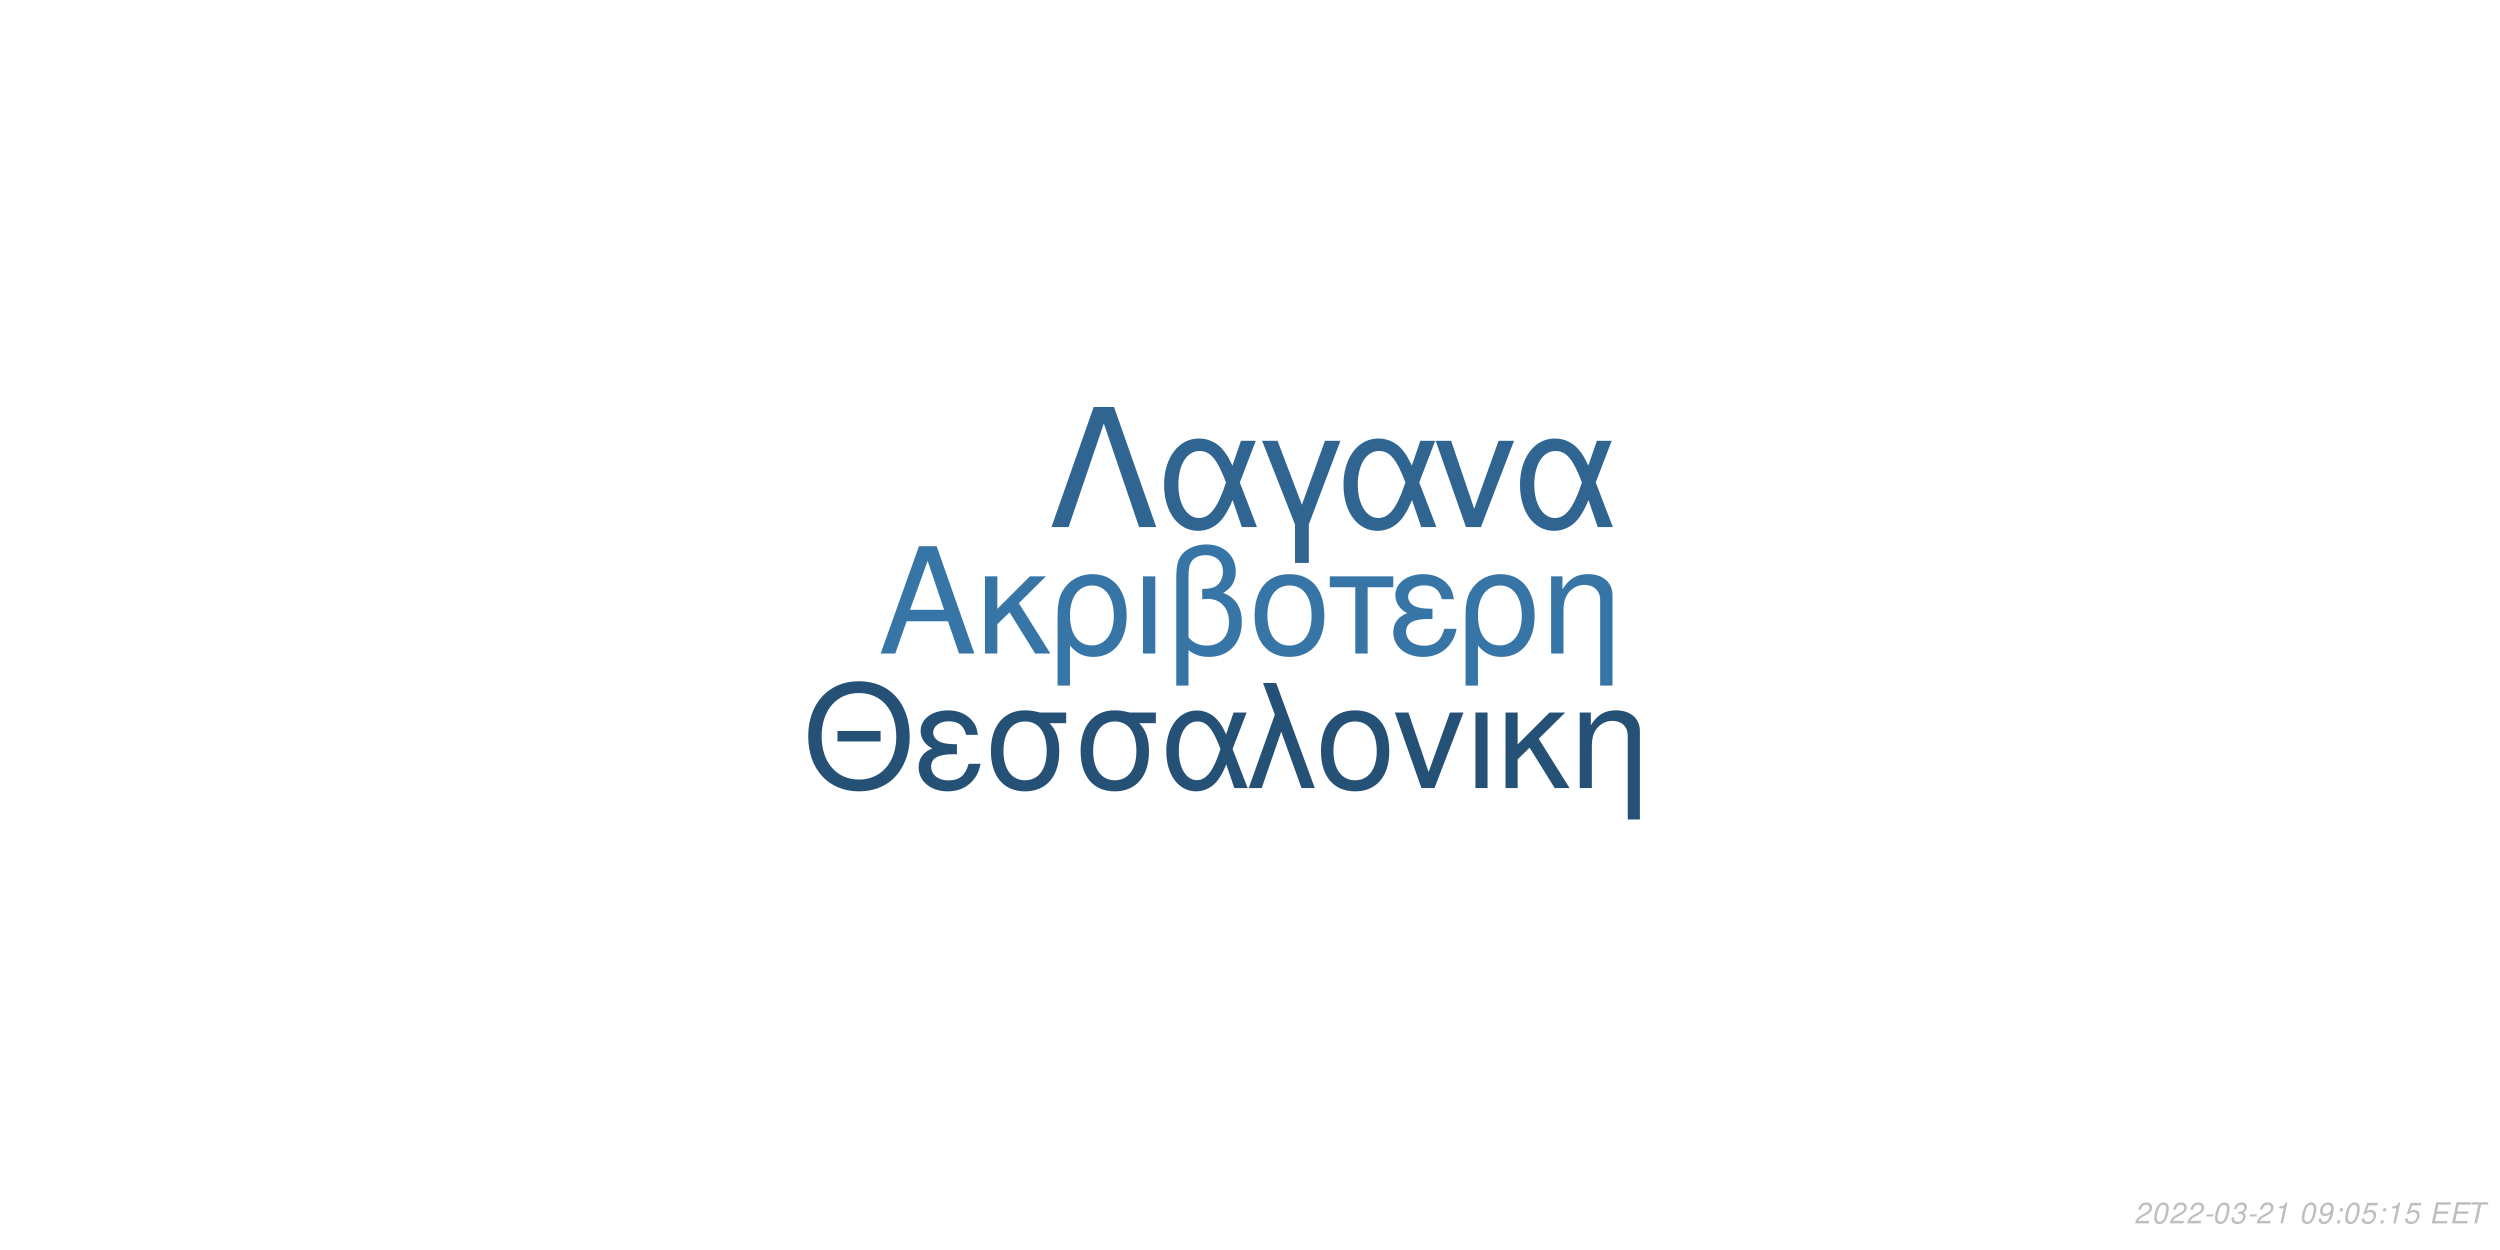
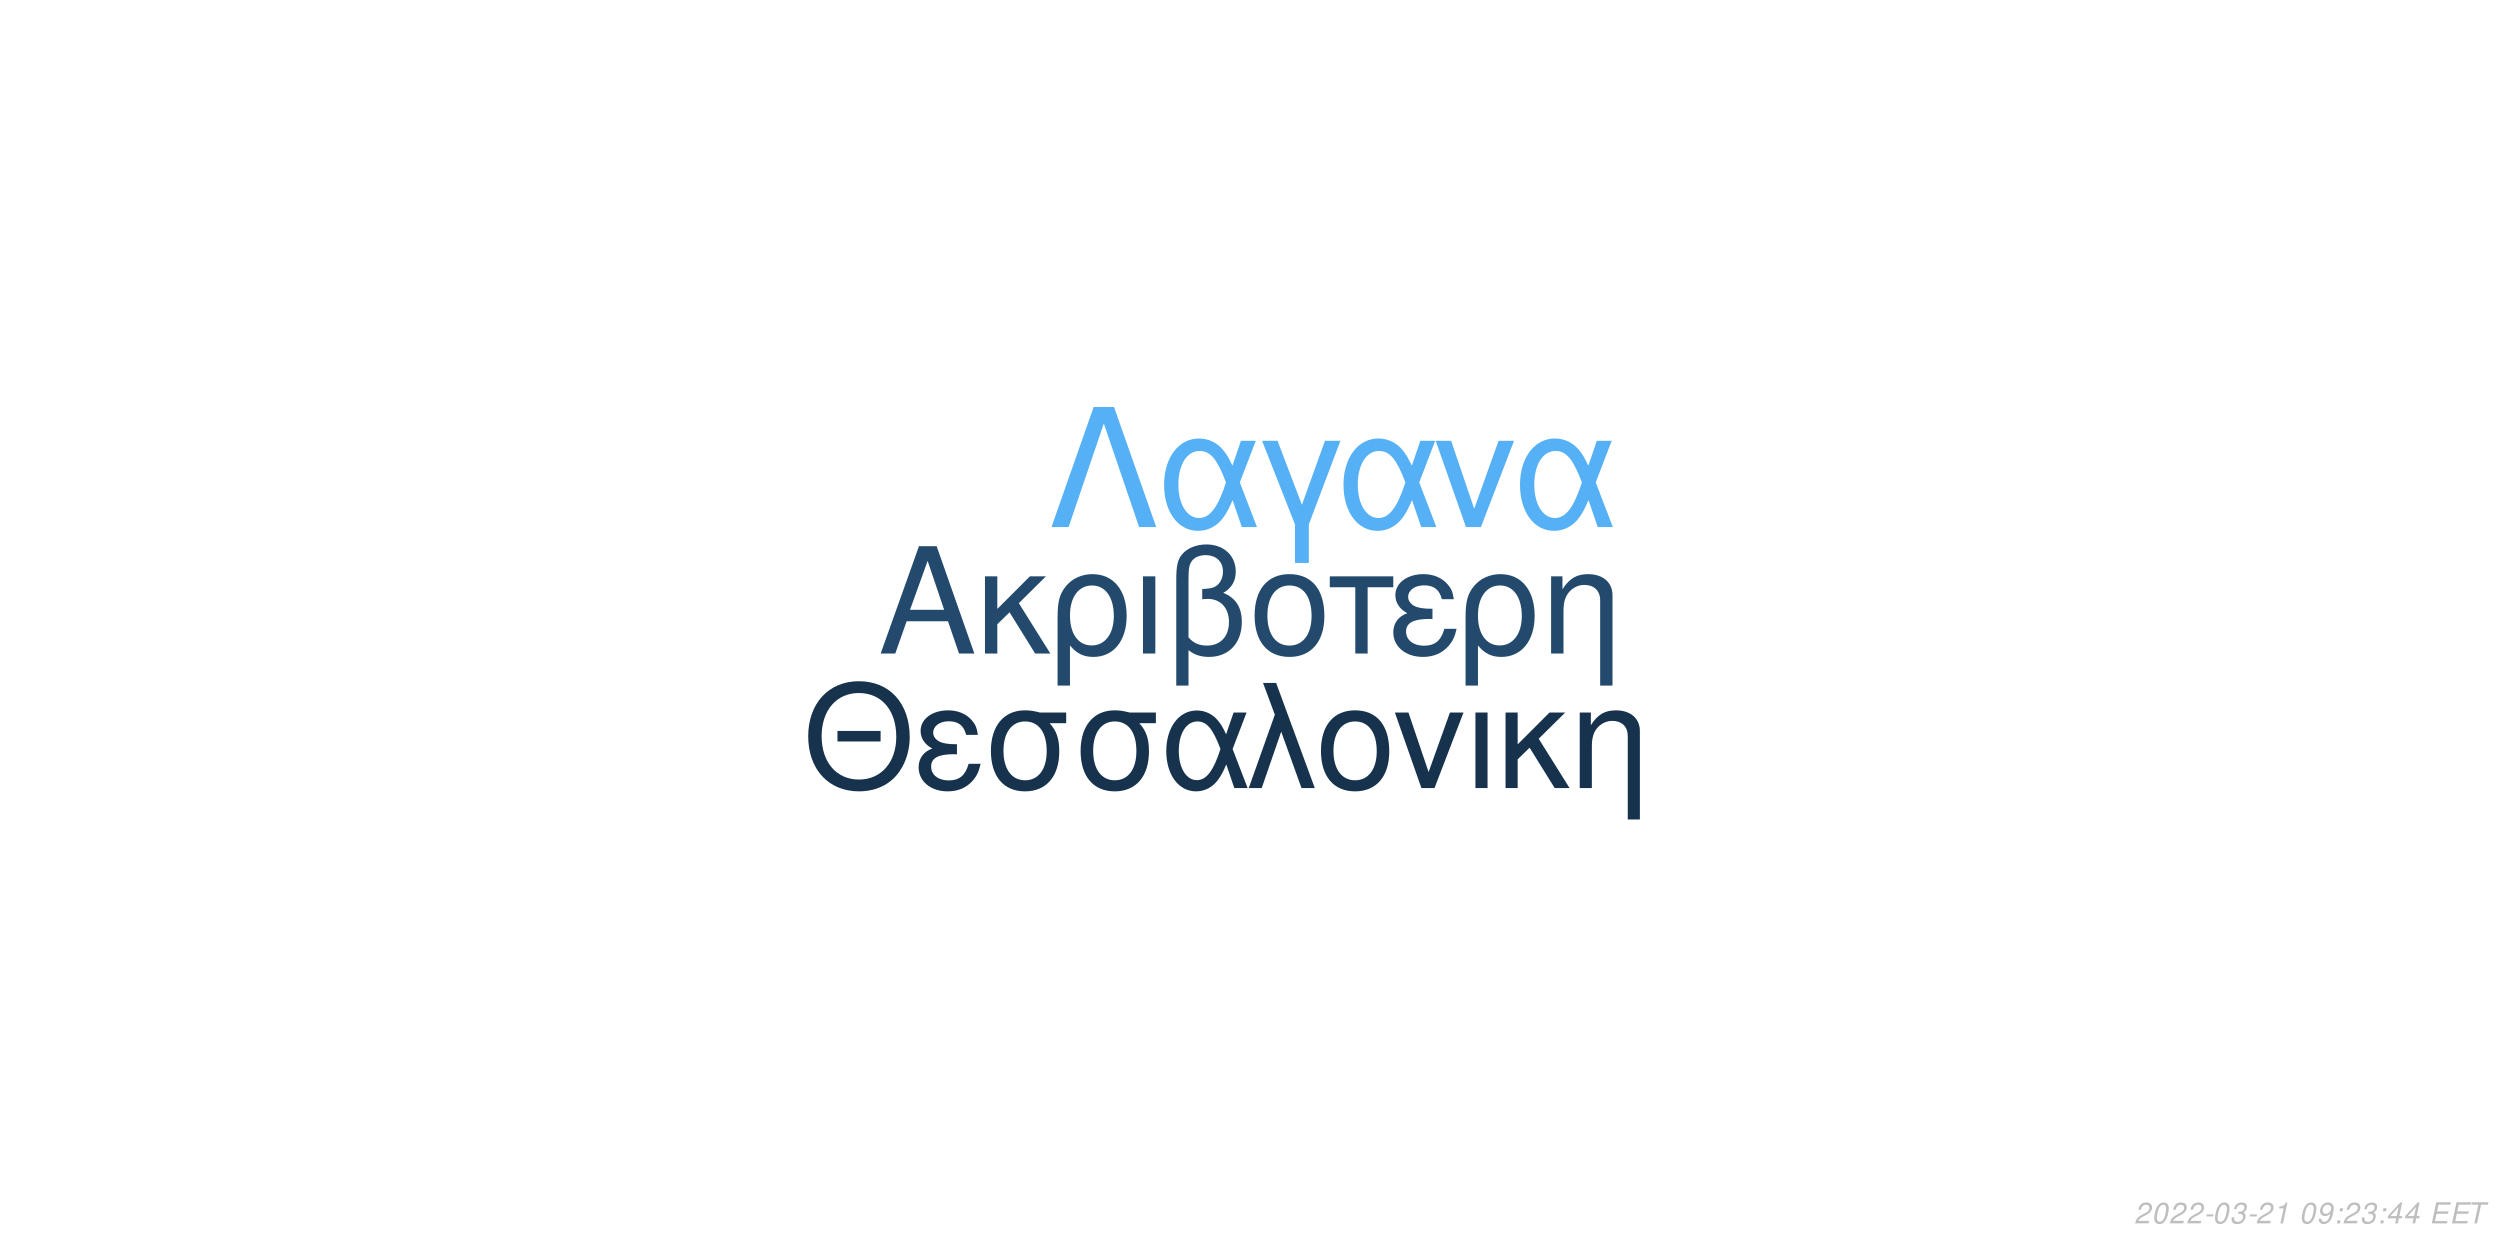
<svg xmlns="http://www.w3.org/2000/svg" xmlns:xlink="http://www.w3.org/1999/xlink" width="864pt" height="432pt" viewBox="0 0 864 432" version="1.1">
  <defs>
    <g>
      <symbol overflow="visible" id="glyph0-0">
        <path style="stroke:none;" d="" />
      </symbol>
      <symbol overflow="visible" id="glyph0-1">
        <path style="stroke:none;" d="M 24.125 -11.141 L 27.938 0 L 33.234 0 L 20.203 -37.094 L 14.094 -37.094 L 0.859 0 L 5.906 0 L 9.828 -11.141 Z M 22.797 -15.109 L 11 -15.109 L 17.094 -32.016 Z M 22.797 -15.109 " />
      </symbol>
      <symbol overflow="visible" id="glyph0-2">
        <path style="stroke:none;" d="M 7.172 -15.422 L 7.172 -26.672 L 2.906 -26.672 L 2.906 0 L 7.172 0 L 7.172 -10.125 L 11.406 -14.25 L 20.25 0 L 25.5 0 L 14.609 -17.406 L 23.969 -26.672 L 18.422 -26.672 Z M 7.172 -15.422 " />
      </symbol>
      <symbol overflow="visible" id="glyph0-3">
        <path style="stroke:none;" d="M 3 11.094 L 7.281 11.094 L 7.281 -2.797 C 9.516 -0.047 11.953 1.172 15.375 1.172 C 22.344 1.172 26.875 -4.422 26.875 -13.031 C 26.875 -21.891 22.297 -27.438 15.062 -27.438 C 11.297 -27.438 7.984 -25.906 5.797 -23.156 C 3.672 -20.516 3 -17.969 3 -12.359 Z M 14.906 -23.516 C 19.547 -23.516 22.438 -19.438 22.438 -12.922 C 22.438 -6.812 19.391 -2.797 14.812 -2.797 C 10.172 -2.797 7.281 -6.766 7.281 -13.125 C 7.281 -19.484 10.234 -23.516 14.906 -23.516 Z M 14.906 -23.516 " />
      </symbol>
      <symbol overflow="visible" id="glyph0-4">
        <path style="stroke:none;" d="M 3.516 0 L 7.781 0 L 7.781 -26.672 L 3.516 -26.672 Z M 3.516 0 " />
      </symbol>
      <symbol overflow="visible" id="glyph0-5">
        <path style="stroke:none;" d="M 4.016 11.094 L 8.25 11.094 L 8.25 -1.172 C 10.172 0.406 12.422 1.172 15.312 1.172 C 22.188 1.172 26.672 -3.609 26.672 -10.891 C 26.672 -15.984 24.578 -19.234 20.25 -20.969 C 23.109 -22.547 24.578 -25.031 24.578 -28.344 C 24.578 -33.844 20.406 -37.703 14.453 -37.703 C 10.938 -37.703 7.734 -36.391 6 -34.25 C 4.484 -32.422 4.016 -30.328 4.016 -25.391 Z M 8.25 -25.656 C 8.25 -29.359 8.5 -30.844 9.469 -32.062 C 10.375 -33.281 12.156 -34 14.094 -34 C 17.812 -34 20.156 -31.812 20.156 -28.297 C 20.156 -25.953 18.984 -23.812 17.297 -23.047 C 16.281 -22.547 15.469 -22.438 12.984 -22.297 L 12.984 -18.781 C 13.734 -18.828 14.344 -18.875 14.969 -18.875 C 19.344 -18.875 22.234 -15.719 22.234 -10.891 C 22.234 -5.906 19.281 -2.75 14.656 -2.75 C 11.953 -2.75 9.922 -3.609 8.25 -5.594 Z M 8.25 -25.656 " />
      </symbol>
      <symbol overflow="visible" id="glyph0-6">
        <path style="stroke:none;" d="M 14.094 -27.438 C 6.562 -27.438 2.094 -22.094 2.094 -13.125 C 2.094 -4.125 6.562 1.172 14.141 1.172 C 21.672 1.172 26.203 -4.172 26.203 -12.922 C 26.203 -22.188 21.828 -27.438 14.094 -27.438 Z M 14.141 -23.516 C 18.938 -23.516 21.781 -19.594 21.781 -12.984 C 21.781 -6.672 18.828 -2.75 14.141 -2.75 C 9.422 -2.75 6.516 -6.672 6.516 -13.125 C 6.516 -19.594 9.422 -23.516 14.141 -23.516 Z M 14.141 -23.516 " />
      </symbol>
      <symbol overflow="visible" id="glyph0-7">
        <path style="stroke:none;" d="M 7.891 0 L 12.156 0 L 12.156 -22.906 L 21.016 -22.906 L 21.016 -26.672 L -0.922 -26.672 L -0.922 -22.906 L 7.891 -22.906 Z M 7.891 0 " />
      </symbol>
      <symbol overflow="visible" id="glyph0-8">
        <path style="stroke:none;" d="M 14.562 -15.469 C 11.344 -15.469 9.562 -15.781 8.297 -16.438 C 6.922 -17.203 6.156 -18.328 6.156 -19.547 C 6.156 -21.891 8.453 -23.562 11.656 -23.562 C 15.062 -23.562 16.953 -22.094 17.812 -18.781 L 21.938 -18.781 C 21.578 -21.266 21.062 -22.5 19.797 -23.922 C 17.812 -26.203 14.906 -27.438 11.453 -27.438 C 5.797 -27.438 1.734 -24.375 1.734 -20.203 C 1.734 -17.609 3.156 -15.375 5.859 -13.938 C 2.797 -12.875 1.016 -10.484 1.016 -7.328 C 1.016 -2.391 5.297 1.172 11.25 1.172 C 14.969 1.172 17.906 -0.109 20.156 -2.641 C 21.578 -4.328 22.297 -5.797 22.906 -8.547 L 18.672 -8.547 C 17.5 -4.422 15.422 -2.703 11.609 -2.703 C 7.938 -2.703 5.438 -4.688 5.438 -7.578 C 5.438 -10.578 7.938 -11.953 13.484 -11.953 C 13.641 -11.953 14.094 -11.953 14.562 -11.906 Z M 14.562 -15.469 " />
      </symbol>
      <symbol overflow="visible" id="glyph0-9">
        <path style="stroke:none;" d="M 3.562 -26.672 L 3.562 0 L 7.844 0 L 7.844 -14.703 C 7.844 -17.906 8.5 -19.891 10.031 -21.531 C 11.406 -22.953 13.188 -23.719 15.062 -23.719 C 18.375 -23.719 20.516 -21.672 20.516 -18.469 L 20.516 11.094 L 24.781 11.094 L 24.781 -20.156 C 24.781 -24.578 21.469 -27.438 16.328 -27.438 C 12.359 -27.438 9.828 -25.906 7.484 -22.188 L 7.484 -26.672 Z M 3.562 -26.672 " />
      </symbol>
      <symbol overflow="visible" id="glyph1-0">
        <path style="stroke:none;" d="" />
      </symbol>
      <symbol overflow="visible" id="glyph1-1">
        <path style="stroke:none;" d="M 26.859 -19.734 L 11.953 -19.734 L 11.953 -16.094 L 26.859 -16.094 Z M 19.328 -36.922 C 8.922 -36.922 1.844 -29.25 1.844 -17.891 C 1.844 -6.484 8.875 1.141 19.391 1.141 C 23.812 1.141 27.703 -0.203 30.641 -2.688 C 34.578 -6.031 36.922 -11.656 36.922 -17.594 C 36.922 -29.297 30 -36.922 19.328 -36.922 Z M 19.328 -32.844 C 27.203 -32.844 32.281 -26.906 32.281 -17.688 C 32.281 -8.922 27.062 -2.938 19.391 -2.938 C 11.609 -2.938 6.484 -8.922 6.484 -17.891 C 6.484 -26.859 11.609 -32.844 19.328 -32.844 Z M 19.328 -32.844 " />
      </symbol>
      <symbol overflow="visible" id="glyph1-2">
        <path style="stroke:none;" d="M 14.25 -15.141 C 11.109 -15.141 9.375 -15.453 8.125 -16.094 C 6.781 -16.844 6.031 -17.938 6.031 -19.141 C 6.031 -21.422 8.266 -23.078 11.406 -23.078 C 14.75 -23.078 16.594 -21.625 17.438 -18.391 L 21.469 -18.391 C 21.125 -20.828 20.625 -22.031 19.391 -23.422 C 17.438 -25.656 14.594 -26.859 11.219 -26.859 C 5.688 -26.859 1.688 -23.875 1.688 -19.781 C 1.688 -17.234 3.094 -15.047 5.734 -13.656 C 2.734 -12.609 1 -10.266 1 -7.172 C 1 -2.344 5.188 1.141 11.016 1.141 C 14.656 1.141 17.547 -0.094 19.734 -2.594 C 21.125 -4.234 21.828 -5.688 22.422 -8.375 L 18.281 -8.375 C 17.141 -4.328 15.094 -2.641 11.359 -2.641 C 7.766 -2.641 5.328 -4.578 5.328 -7.422 C 5.328 -10.359 7.766 -11.703 13.203 -11.703 C 13.359 -11.703 13.797 -11.703 14.25 -11.656 Z M 14.25 -15.141 " />
      </symbol>
      <symbol overflow="visible" id="glyph1-3">
        <path style="stroke:none;" d="M 29 -26.109 L 19.938 -26.109 C 17.594 -26.703 16.438 -26.859 14.703 -26.859 C 7.469 -26.859 2.984 -21.469 2.984 -12.859 C 2.984 -4.031 7.375 1.141 14.797 1.141 C 22.172 1.141 26.609 -4.078 26.609 -12.656 C 26.609 -17.047 25.656 -19.828 23.266 -22.422 L 29 -22.422 Z M 14.797 -23.016 C 19.531 -23.016 22.266 -19.234 22.266 -12.75 C 22.266 -6.531 19.438 -2.688 14.797 -2.688 C 10.172 -2.688 7.328 -6.531 7.328 -12.859 C 7.328 -19.188 10.172 -23.016 14.797 -23.016 Z M 14.797 -23.016 " />
      </symbol>
      <symbol overflow="visible" id="glyph1-4">
        <path style="stroke:none;" d="M 29.344 -26.109 L 24.859 -26.109 L 22.266 -18.578 C 21.125 -21.031 20.484 -22.125 19.328 -23.469 C 17.547 -25.609 14.906 -26.812 12.156 -26.812 C 5.984 -26.812 1.594 -20.984 1.594 -12.812 C 1.594 -4.578 5.828 1.141 11.906 1.141 C 14.953 1.141 17.734 -0.344 19.625 -3.047 C 20.672 -4.531 21.281 -5.688 22.328 -8.172 L 25.109 0 L 29.703 0 L 24.516 -13.5 Z M 20.328 -13.5 C 17.891 -5.922 15.453 -2.734 12.156 -2.734 C 8.516 -2.734 5.922 -6.922 5.922 -12.812 C 5.922 -18.938 8.516 -23.016 12.359 -23.016 C 15.594 -23.016 17.688 -20.531 20.328 -13.5 Z M 20.328 -13.5 " />
      </symbol>
      <symbol overflow="visible" id="glyph1-5">
        <path style="stroke:none;" d="M 1.094 0 L 5.578 0 L 12.312 -19.484 L 19.328 0 L 23.922 0 L 10.562 -36.328 L 6.031 -36.328 L 10.109 -25.359 Z M 1.094 0 " />
      </symbol>
      <symbol overflow="visible" id="glyph1-6">
        <path style="stroke:none;" d="M 13.797 -26.859 C 6.422 -26.859 2.047 -21.625 2.047 -12.859 C 2.047 -4.031 6.422 1.141 13.859 1.141 C 21.234 1.141 25.656 -4.078 25.656 -12.656 C 25.656 -21.719 21.375 -26.859 13.797 -26.859 Z M 13.859 -23.016 C 18.531 -23.016 21.328 -19.188 21.328 -12.703 C 21.328 -6.531 18.438 -2.688 13.859 -2.688 C 9.219 -2.688 6.375 -6.531 6.375 -12.859 C 6.375 -19.188 9.219 -23.016 13.859 -23.016 Z M 13.859 -23.016 " />
      </symbol>
      <symbol overflow="visible" id="glyph1-7">
        <path style="stroke:none;" d="M 14.297 0 L 24.312 -26.109 L 19.625 -26.109 L 12.25 -5.531 L 5.281 -26.109 L 0.594 -26.109 L 9.766 0 Z M 14.297 0 " />
      </symbol>
      <symbol overflow="visible" id="glyph1-8">
        <path style="stroke:none;" d="M 3.438 0 L 7.625 0 L 7.625 -26.109 L 3.438 -26.109 Z M 3.438 0 " />
      </symbol>
      <symbol overflow="visible" id="glyph1-9">
        <path style="stroke:none;" d="M 7.031 -15.094 L 7.031 -26.109 L 2.844 -26.109 L 2.844 0 L 7.031 0 L 7.031 -9.922 L 11.156 -13.953 L 19.828 0 L 24.969 0 L 14.297 -17.047 L 23.469 -26.109 L 18.031 -26.109 Z M 7.031 -15.094 " />
      </symbol>
      <symbol overflow="visible" id="glyph1-10">
        <path style="stroke:none;" d="M 3.484 -26.109 L 3.484 0 L 7.672 0 L 7.672 -14.406 C 7.672 -17.547 8.328 -19.484 9.812 -21.078 C 11.156 -22.469 12.906 -23.219 14.75 -23.219 C 17.984 -23.219 20.078 -21.234 20.078 -18.094 L 20.078 10.859 L 24.266 10.859 L 24.266 -19.734 C 24.266 -24.062 21.031 -26.859 16 -26.859 C 12.109 -26.859 9.609 -25.359 7.328 -21.719 L 7.328 -26.109 Z M 3.484 -26.109 " />
      </symbol>
      <symbol overflow="visible" id="glyph2-0">
        <path style="stroke:none;" d="" />
      </symbol>
      <symbol overflow="visible" id="glyph2-1">
        <path style="stroke:none;" d="M 22.531 -41.484 L 15.484 -41.484 L 0.906 0 L 6.828 0 L 19 -35.797 L 31.188 0 L 37.109 0 Z M 22.531 -41.484 " />
      </symbol>
      <symbol overflow="visible" id="glyph2-2">
        <path style="stroke:none;" d="M 33.516 -29.812 L 28.391 -29.812 L 25.438 -21.219 C 24.125 -24.016 23.391 -25.266 22.078 -26.797 C 20.031 -29.25 17.016 -30.609 13.891 -30.609 C 6.828 -30.609 1.828 -23.953 1.828 -14.625 C 1.828 -5.234 6.656 1.312 13.594 1.312 C 17.078 1.312 20.266 -0.391 22.422 -3.469 C 23.609 -5.172 24.297 -6.484 25.5 -9.328 L 28.688 0 L 33.922 0 L 28 -15.422 Z M 23.219 -15.422 C 20.422 -6.766 17.641 -3.125 13.891 -3.125 C 9.734 -3.125 6.766 -7.906 6.766 -14.625 C 6.766 -21.625 9.734 -26.297 14.109 -26.297 C 17.812 -26.297 20.203 -23.453 23.219 -15.422 Z M 23.219 -15.422 " />
      </symbol>
      <symbol overflow="visible" id="glyph2-3">
        <path style="stroke:none;" d="M 12.062 12.406 L 16.844 12.406 L 16.844 -0.906 L 27.766 -29.812 L 22.422 -29.812 L 14.453 -7.688 L 6.031 -29.812 L 0.688 -29.812 L 12.062 -0.906 Z M 12.062 12.406 " />
      </symbol>
      <symbol overflow="visible" id="glyph2-4">
        <path style="stroke:none;" d="M 16.328 0 L 27.766 -29.812 L 22.422 -29.812 L 14 -6.312 L 6.031 -29.812 L 0.688 -29.812 L 11.156 0 Z M 16.328 0 " />
      </symbol>
      <symbol overflow="visible" id="glyph3-0">
        <path style="stroke:none;" d="" />
      </symbol>
      <symbol overflow="visible" id="glyph3-1">
        <path style="stroke:none;" d="M 5.234 -0.875 L 1.469 -0.875 C 1.641 -1.375 2.203 -1.891 3.109 -2.344 L 4.234 -2.938 C 5.562 -3.625 6.219 -4.469 6.219 -5.484 C 6.219 -5.938 6.062 -6.359 5.797 -6.656 C 5.469 -7.047 4.984 -7.234 4.312 -7.234 C 2.766 -7.234 1.891 -6.453 1.484 -4.734 L 2.375 -4.734 C 2.484 -5.188 2.609 -5.484 2.797 -5.75 C 3.094 -6.203 3.609 -6.453 4.188 -6.453 C 4.891 -6.453 5.344 -6.031 5.344 -5.375 C 5.344 -4.703 4.859 -4.094 4.016 -3.656 L 2.984 -3.125 C 1.234 -2.188 0.797 -1.656 0.344 -0.016 L 5.047 -0.016 Z M 5.234 -0.875 " />
      </symbol>
      <symbol overflow="visible" id="glyph3-2">
        <path style="stroke:none;" d="M 4.203 -7.234 C 3.375 -7.234 2.688 -6.812 2.125 -5.984 C 1.484 -5.047 0.984 -3.188 0.984 -1.734 C 0.984 -1.109 1.172 -0.562 1.484 -0.266 C 1.797 0.047 2.281 0.234 2.766 0.234 C 3.625 0.234 4.281 -0.156 4.859 -1.016 C 5.516 -1.953 6 -3.797 6 -5.266 C 6 -6.5 5.328 -7.234 4.203 -7.234 Z M 4.094 -6.453 C 4.734 -6.453 5.125 -5.984 5.125 -5.156 C 5.125 -4.203 4.781 -2.625 4.406 -1.812 C 3.984 -0.938 3.516 -0.547 2.875 -0.547 C 2.25 -0.547 1.875 -1.031 1.875 -1.828 C 1.875 -2.797 2.203 -4.344 2.594 -5.203 C 2.984 -6.047 3.453 -6.453 4.094 -6.453 Z M 4.094 -6.453 " />
      </symbol>
      <symbol overflow="visible" id="glyph3-3">
        <path style="stroke:none;" d="M 3.516 -3.125 L 1.125 -3.125 L 0.969 -2.406 L 3.359 -2.406 Z M 3.516 -3.125 " />
      </symbol>
      <symbol overflow="visible" id="glyph3-4">
        <path style="stroke:none;" d="M 2.922 -3.312 C 3.125 -3.344 3.234 -3.344 3.375 -3.344 C 4.203 -3.344 4.688 -3 4.688 -2.406 C 4.688 -1.312 3.906 -0.547 2.781 -0.547 C 2.047 -0.547 1.594 -0.938 1.594 -1.562 C 1.594 -1.719 1.609 -1.844 1.656 -2.094 L 0.766 -2.094 C 0.734 -1.797 0.719 -1.641 0.719 -1.469 C 0.719 -0.375 1.406 0.234 2.641 0.234 C 3.547 0.234 4.297 -0.078 4.812 -0.656 C 5.266 -1.156 5.562 -1.875 5.562 -2.547 C 5.562 -3.125 5.344 -3.453 4.797 -3.734 C 5.641 -4.234 6.016 -4.844 6.016 -5.734 C 6.016 -6.656 5.312 -7.234 4.203 -7.234 C 3.375 -7.234 2.672 -6.938 2.188 -6.375 C 1.891 -6.031 1.703 -5.641 1.516 -4.906 L 2.391 -4.906 C 2.5 -5.359 2.594 -5.594 2.734 -5.812 C 3.047 -6.234 3.516 -6.453 4.078 -6.453 C 4.734 -6.453 5.141 -6.125 5.141 -5.578 C 5.141 -5.188 5.016 -4.797 4.797 -4.547 C 4.516 -4.234 4 -4.062 3.266 -4.062 L 3.078 -4.062 Z M 2.922 -3.312 " />
      </symbol>
      <symbol overflow="visible" id="glyph3-5">
        <path style="stroke:none;" d="M 3.703 -5.188 L 2.594 0 L 3.469 0 L 5.016 -7.234 L 4.438 -7.234 C 3.906 -6.156 3.688 -6.016 2.234 -5.812 L 2.109 -5.188 Z M 3.703 -5.188 " />
      </symbol>
      <symbol overflow="visible" id="glyph3-6">
        <path style="stroke:none;" d="" />
      </symbol>
      <symbol overflow="visible" id="glyph3-7">
        <path style="stroke:none;" d="M 0.844 -1.656 C 0.844 -1.547 0.844 -1.438 0.844 -1.375 C 0.844 -0.406 1.531 0.234 2.578 0.234 C 3.203 0.234 3.766 0.016 4.297 -0.438 C 4.938 -1 5.312 -1.656 5.594 -2.719 C 5.844 -3.672 6.016 -4.766 6.016 -5.375 C 6.016 -5.844 5.844 -6.328 5.547 -6.656 C 5.203 -7.031 4.703 -7.234 4.062 -7.234 C 2.516 -7.234 1.297 -5.938 1.297 -4.266 C 1.297 -3.203 1.984 -2.547 3.047 -2.547 C 3.484 -2.547 3.953 -2.672 4.281 -2.891 C 4.406 -2.984 4.547 -3.078 4.828 -3.344 C 4.438 -1.484 3.703 -0.547 2.703 -0.547 C 2.109 -0.547 1.719 -0.938 1.719 -1.547 L 1.719 -1.656 Z M 3.953 -6.453 C 4.625 -6.453 5.141 -5.953 5.141 -5.281 C 5.141 -4.188 4.312 -3.312 3.297 -3.312 C 2.594 -3.312 2.172 -3.734 2.172 -4.453 C 2.172 -5.562 2.984 -6.453 3.953 -6.453 Z M 3.953 -6.453 " />
      </symbol>
      <symbol overflow="visible" id="glyph3-8">
        <path style="stroke:none;" d="M 2.359 -1.031 L 1.312 -1.031 L 1.094 0 L 2.141 0 Z M 3.266 -5.234 L 2.219 -5.234 L 2 -4.203 L 3.047 -4.203 Z M 3.266 -5.234 " />
      </symbol>
      <symbol overflow="visible" id="glyph3-9">
-         <path style="stroke:none;" d="M 6.297 -7.094 L 2.594 -7.094 L 1.234 -3.234 L 2.047 -3.234 C 2.656 -3.766 2.938 -3.906 3.531 -3.906 C 4.328 -3.906 4.797 -3.453 4.797 -2.688 C 4.797 -1.438 3.969 -0.547 2.828 -0.547 C 2.031 -0.547 1.609 -0.938 1.578 -1.734 L 0.703 -1.734 L 0.703 -1.516 C 0.703 -0.938 0.844 -0.547 1.188 -0.266 C 1.562 0.062 2.078 0.234 2.703 0.234 C 3.656 0.234 4.391 -0.156 4.984 -0.922 C 5.422 -1.5 5.672 -2.234 5.672 -2.953 C 5.672 -4 4.938 -4.672 3.812 -4.672 C 3.328 -4.672 2.906 -4.547 2.406 -4.234 L 3.109 -6.219 L 6.109 -6.219 Z M 6.297 -7.094 " />
+         <path style="stroke:none;" d="M 3.625 -1.75 L 3.266 0 L 4.141 0 L 4.516 -1.75 L 5.562 -1.75 L 5.734 -2.531 L 4.688 -2.531 L 5.688 -7.234 L 5.016 -7.234 L 0.844 -2.672 L 0.641 -1.75 Z M 3.797 -2.531 L 1.594 -2.531 L 4.469 -5.703 Z M 3.797 -2.531 " />
      </symbol>
      <symbol overflow="visible" id="glyph3-10">
        <path style="stroke:none;" d="M 2.547 -3.312 L 6.5 -3.312 L 6.688 -4.141 L 2.719 -4.141 L 3.219 -6.469 L 7.344 -6.469 L 7.516 -7.297 L 2.453 -7.297 L 0.906 0 L 6.125 0 L 6.297 -0.812 L 2.016 -0.812 Z M 2.547 -3.312 " />
      </symbol>
      <symbol overflow="visible" id="glyph3-11">
        <path style="stroke:none;" d="M 4.938 -6.469 L 7.312 -6.469 L 7.484 -7.297 L 1.75 -7.297 L 1.578 -6.469 L 3.984 -6.469 L 2.609 0 L 3.547 0 Z M 4.938 -6.469 " />
      </symbol>
    </g>
  </defs>
  <g id="surface1">
    <rect x="0" y="0" width="864" height="432" style="fill:rgb(100%,100%,100%);fill-opacity:1;stroke:none;" />
-     <g style="fill:rgb(21.961%,45.882%,65.49%);fill-opacity:1;">
+     <g style="fill:rgb(13.725%,29.02%,42.745%);fill-opacity:1;">
      <use xlink:href="#glyph0-1" x="303.5" y="225.861" />
      <use xlink:href="#glyph0-2" x="337.5" y="225.861" />
      <use xlink:href="#glyph0-3" x="362.5" y="225.861" />
      <use xlink:href="#glyph0-4" x="391.5" y="225.861" />
      <use xlink:href="#glyph0-5" x="402.5" y="225.861" />
      <use xlink:href="#glyph0-6" x="431.5" y="225.861" />
      <use xlink:href="#glyph0-7" x="460.5" y="225.861" />
      <use xlink:href="#glyph0-8" x="480.5" y="225.861" />
      <use xlink:href="#glyph0-3" x="503.5" y="225.861" />
      <use xlink:href="#glyph0-9" x="532.5" y="225.861" />
    </g>
-     <g style="fill:rgb(14.902%,31.765%,46.275%);fill-opacity:1;">
+     <g style="fill:rgb(8.627%,19.608%,29.804%);fill-opacity:1;">
      <use xlink:href="#glyph1-1" x="277.473" y="272.354" />
      <use xlink:href="#glyph1-2" x="316.473" y="272.354" />
      <use xlink:href="#glyph1-3" x="339.473" y="272.354" />
      <use xlink:href="#glyph1-3" x="370.473" y="272.354" />
      <use xlink:href="#glyph1-4" x="401.473" y="272.354" />
      <use xlink:href="#glyph1-5" x="430.473" y="272.354" />
      <use xlink:href="#glyph1-6" x="454.473" y="272.354" />
      <use xlink:href="#glyph1-7" x="481.473" y="272.354" />
      <use xlink:href="#glyph1-8" x="506.473" y="272.354" />
      <use xlink:href="#glyph1-9" x="517.473" y="272.354" />
      <use xlink:href="#glyph1-10" x="542.473" y="272.354" />
    </g>
-     <g style="fill:rgb(18.824%,39.608%,57.255%);fill-opacity:1;">
+     <g style="fill:rgb(33.333%,69.02%,96.078%);fill-opacity:1;">
      <use xlink:href="#glyph2-1" x="362.484" y="182.152" />
      <use xlink:href="#glyph2-2" x="400.484" y="182.152" />
      <use xlink:href="#glyph2-3" x="435.484" y="182.152" />
      <use xlink:href="#glyph2-2" x="462.484" y="182.152" />
      <use xlink:href="#glyph2-4" x="495.484" y="182.152" />
      <use xlink:href="#glyph2-2" x="523.484" y="182.152" />
    </g>
    <g style="fill:rgb(74.51%,74.51%,74.51%);fill-opacity:1;">
      <use xlink:href="#glyph3-1" x="737.52" y="422.81" />
      <use xlink:href="#glyph3-2" x="743.52" y="422.81" />
      <use xlink:href="#glyph3-1" x="749.52" y="422.81" />
      <use xlink:href="#glyph3-1" x="755.52" y="422.81" />
      <use xlink:href="#glyph3-3" x="761.52" y="422.81" />
      <use xlink:href="#glyph3-2" x="764.52" y="422.81" />
      <use xlink:href="#glyph3-4" x="770.52" y="422.81" />
      <use xlink:href="#glyph3-3" x="776.52" y="422.81" />
      <use xlink:href="#glyph3-1" x="779.52" y="422.81" />
      <use xlink:href="#glyph3-5" x="785.52" y="422.81" />
      <use xlink:href="#glyph3-6" x="791.52" y="422.81" />
      <use xlink:href="#glyph3-2" x="794.52" y="422.81" />
      <use xlink:href="#glyph3-7" x="800.52" y="422.81" />
      <use xlink:href="#glyph3-8" x="806.52" y="422.81" />
-       <use xlink:href="#glyph3-2" x="809.52" y="422.81" />
-       <use xlink:href="#glyph3-9" x="815.52" y="422.81" />
+       <use xlink:href="#glyph3-1" x="809.52" y="422.81" />
+       <use xlink:href="#glyph3-4" x="815.52" y="422.81" />
      <use xlink:href="#glyph3-8" x="821.52" y="422.81" />
-       <use xlink:href="#glyph3-5" x="824.52" y="422.81" />
+       <use xlink:href="#glyph3-9" x="824.52" y="422.81" />
      <use xlink:href="#glyph3-9" x="830.52" y="422.81" />
      <use xlink:href="#glyph3-6" x="836.52" y="422.81" />
      <use xlink:href="#glyph3-10" x="839.52" y="422.81" />
      <use xlink:href="#glyph3-10" x="846.52" y="422.81" />
      <use xlink:href="#glyph3-11" x="852.52" y="422.81" />
    </g>
  </g>
</svg>
